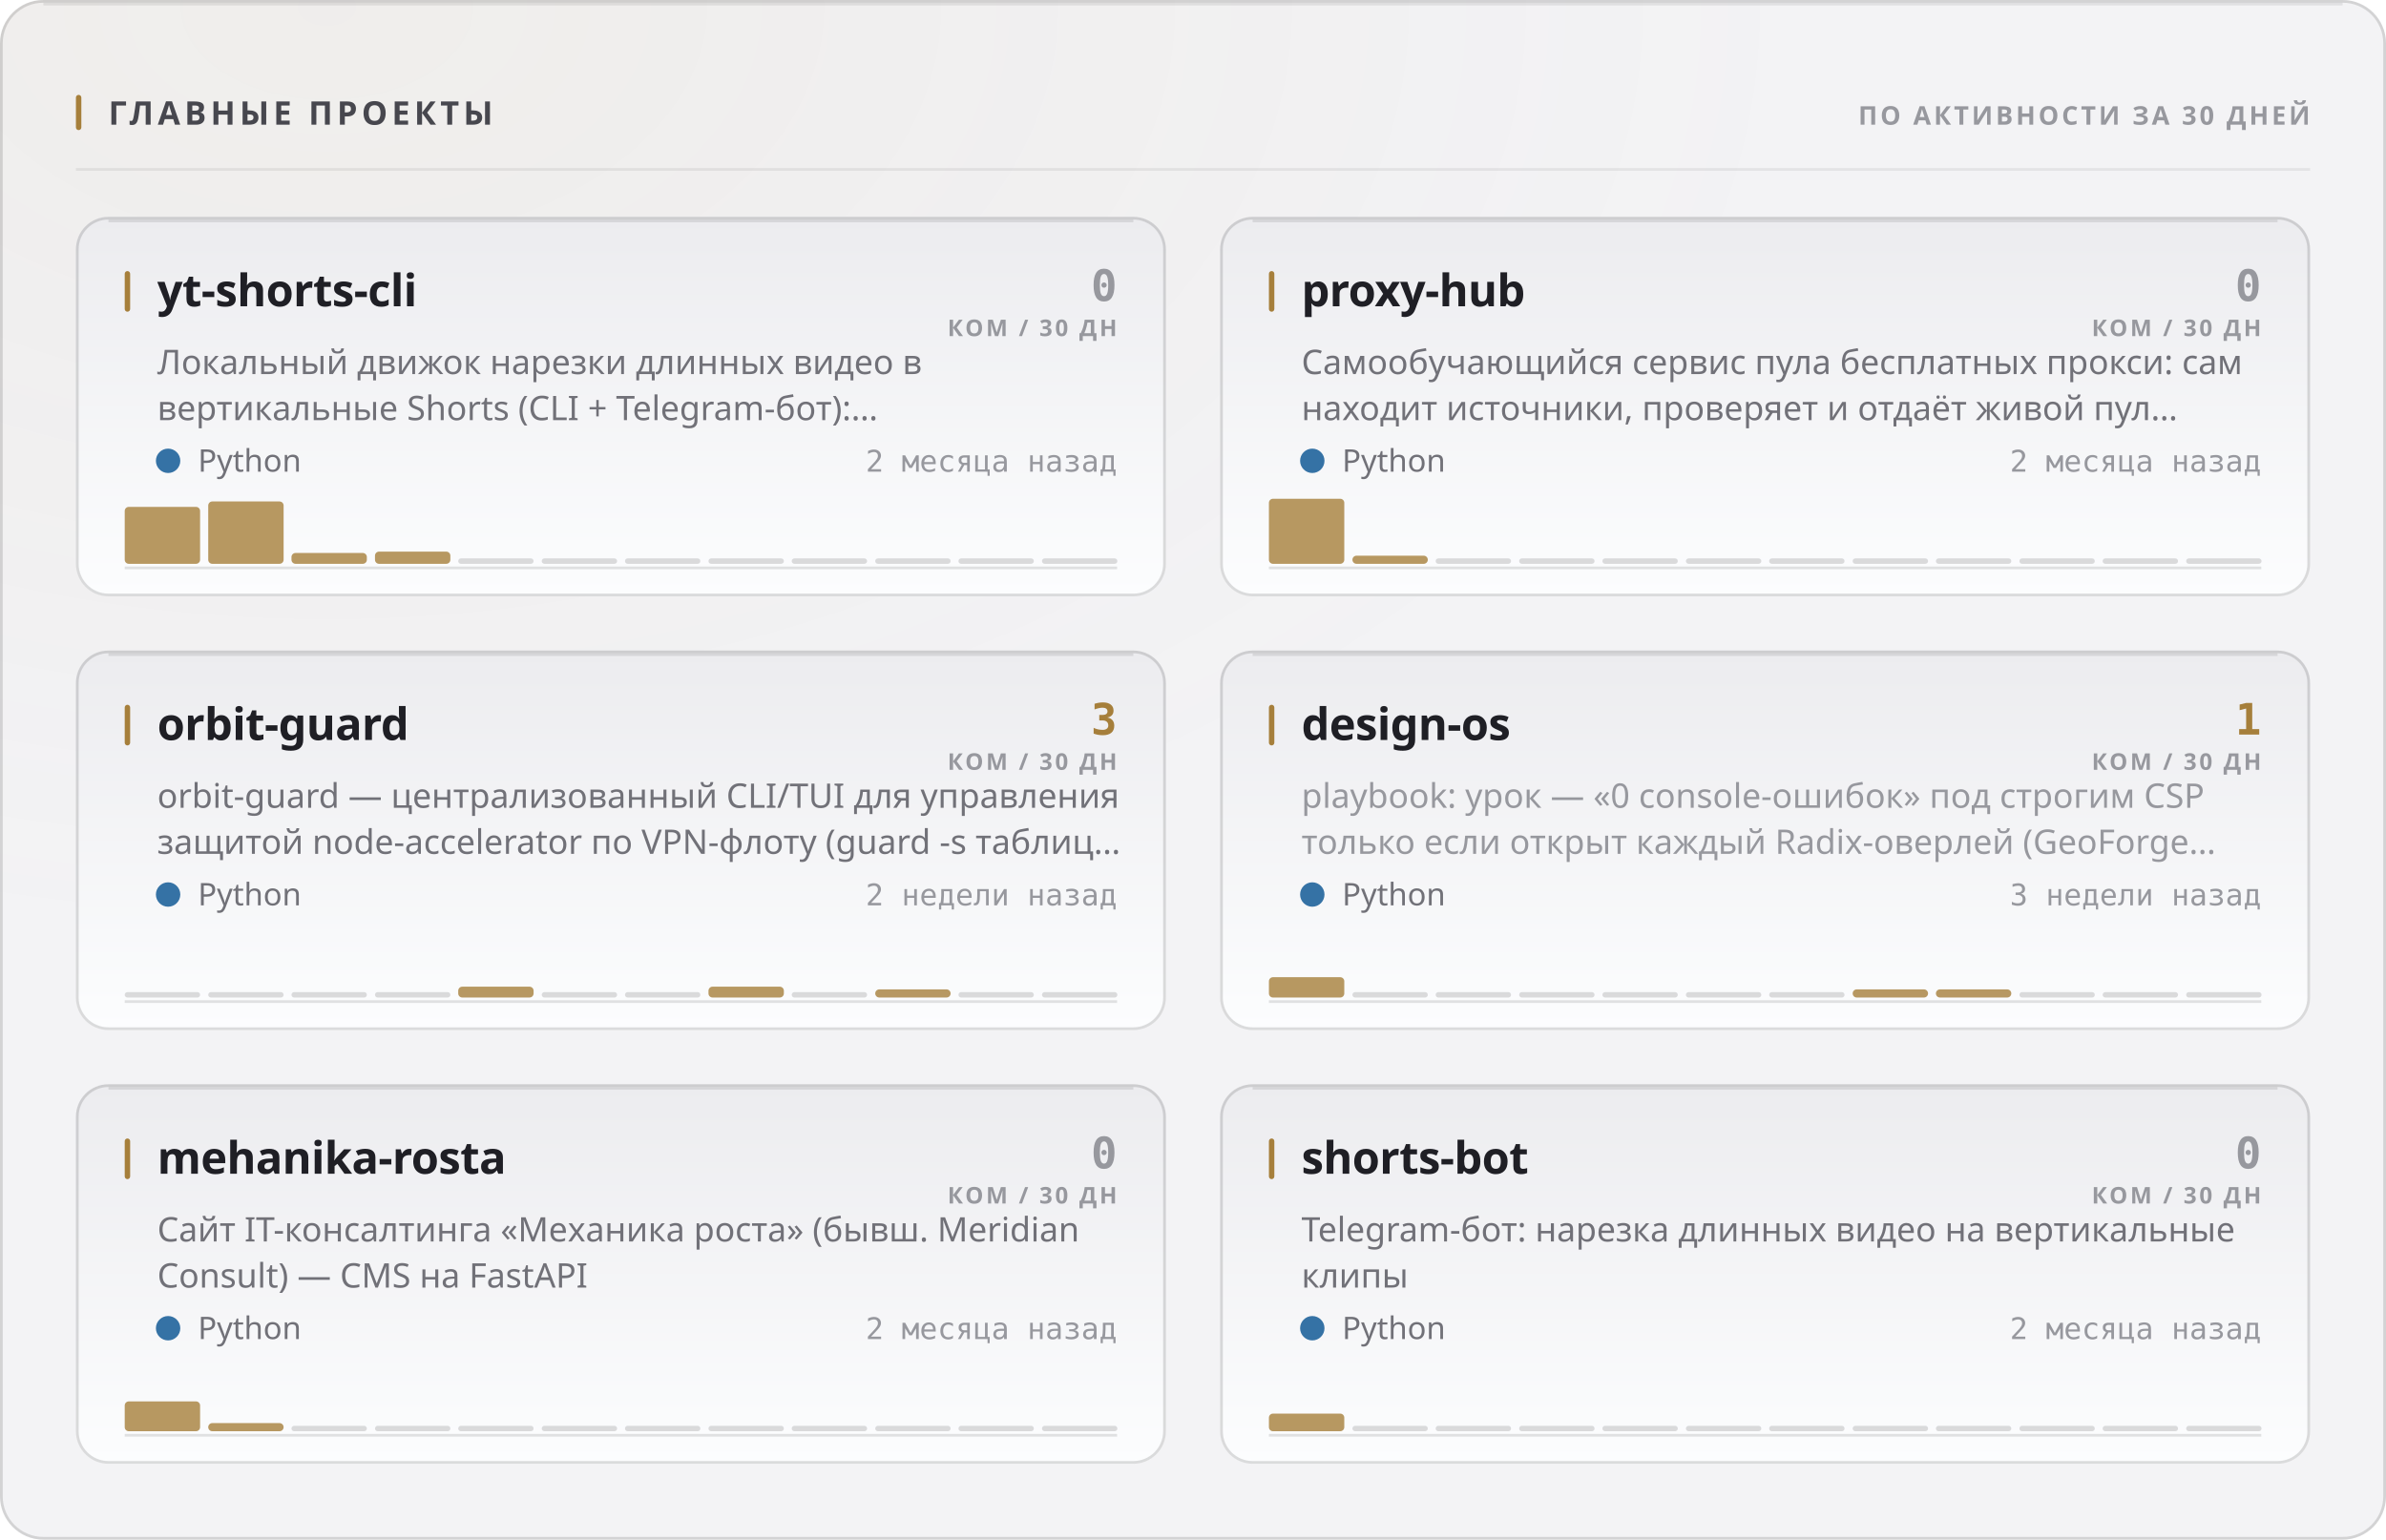
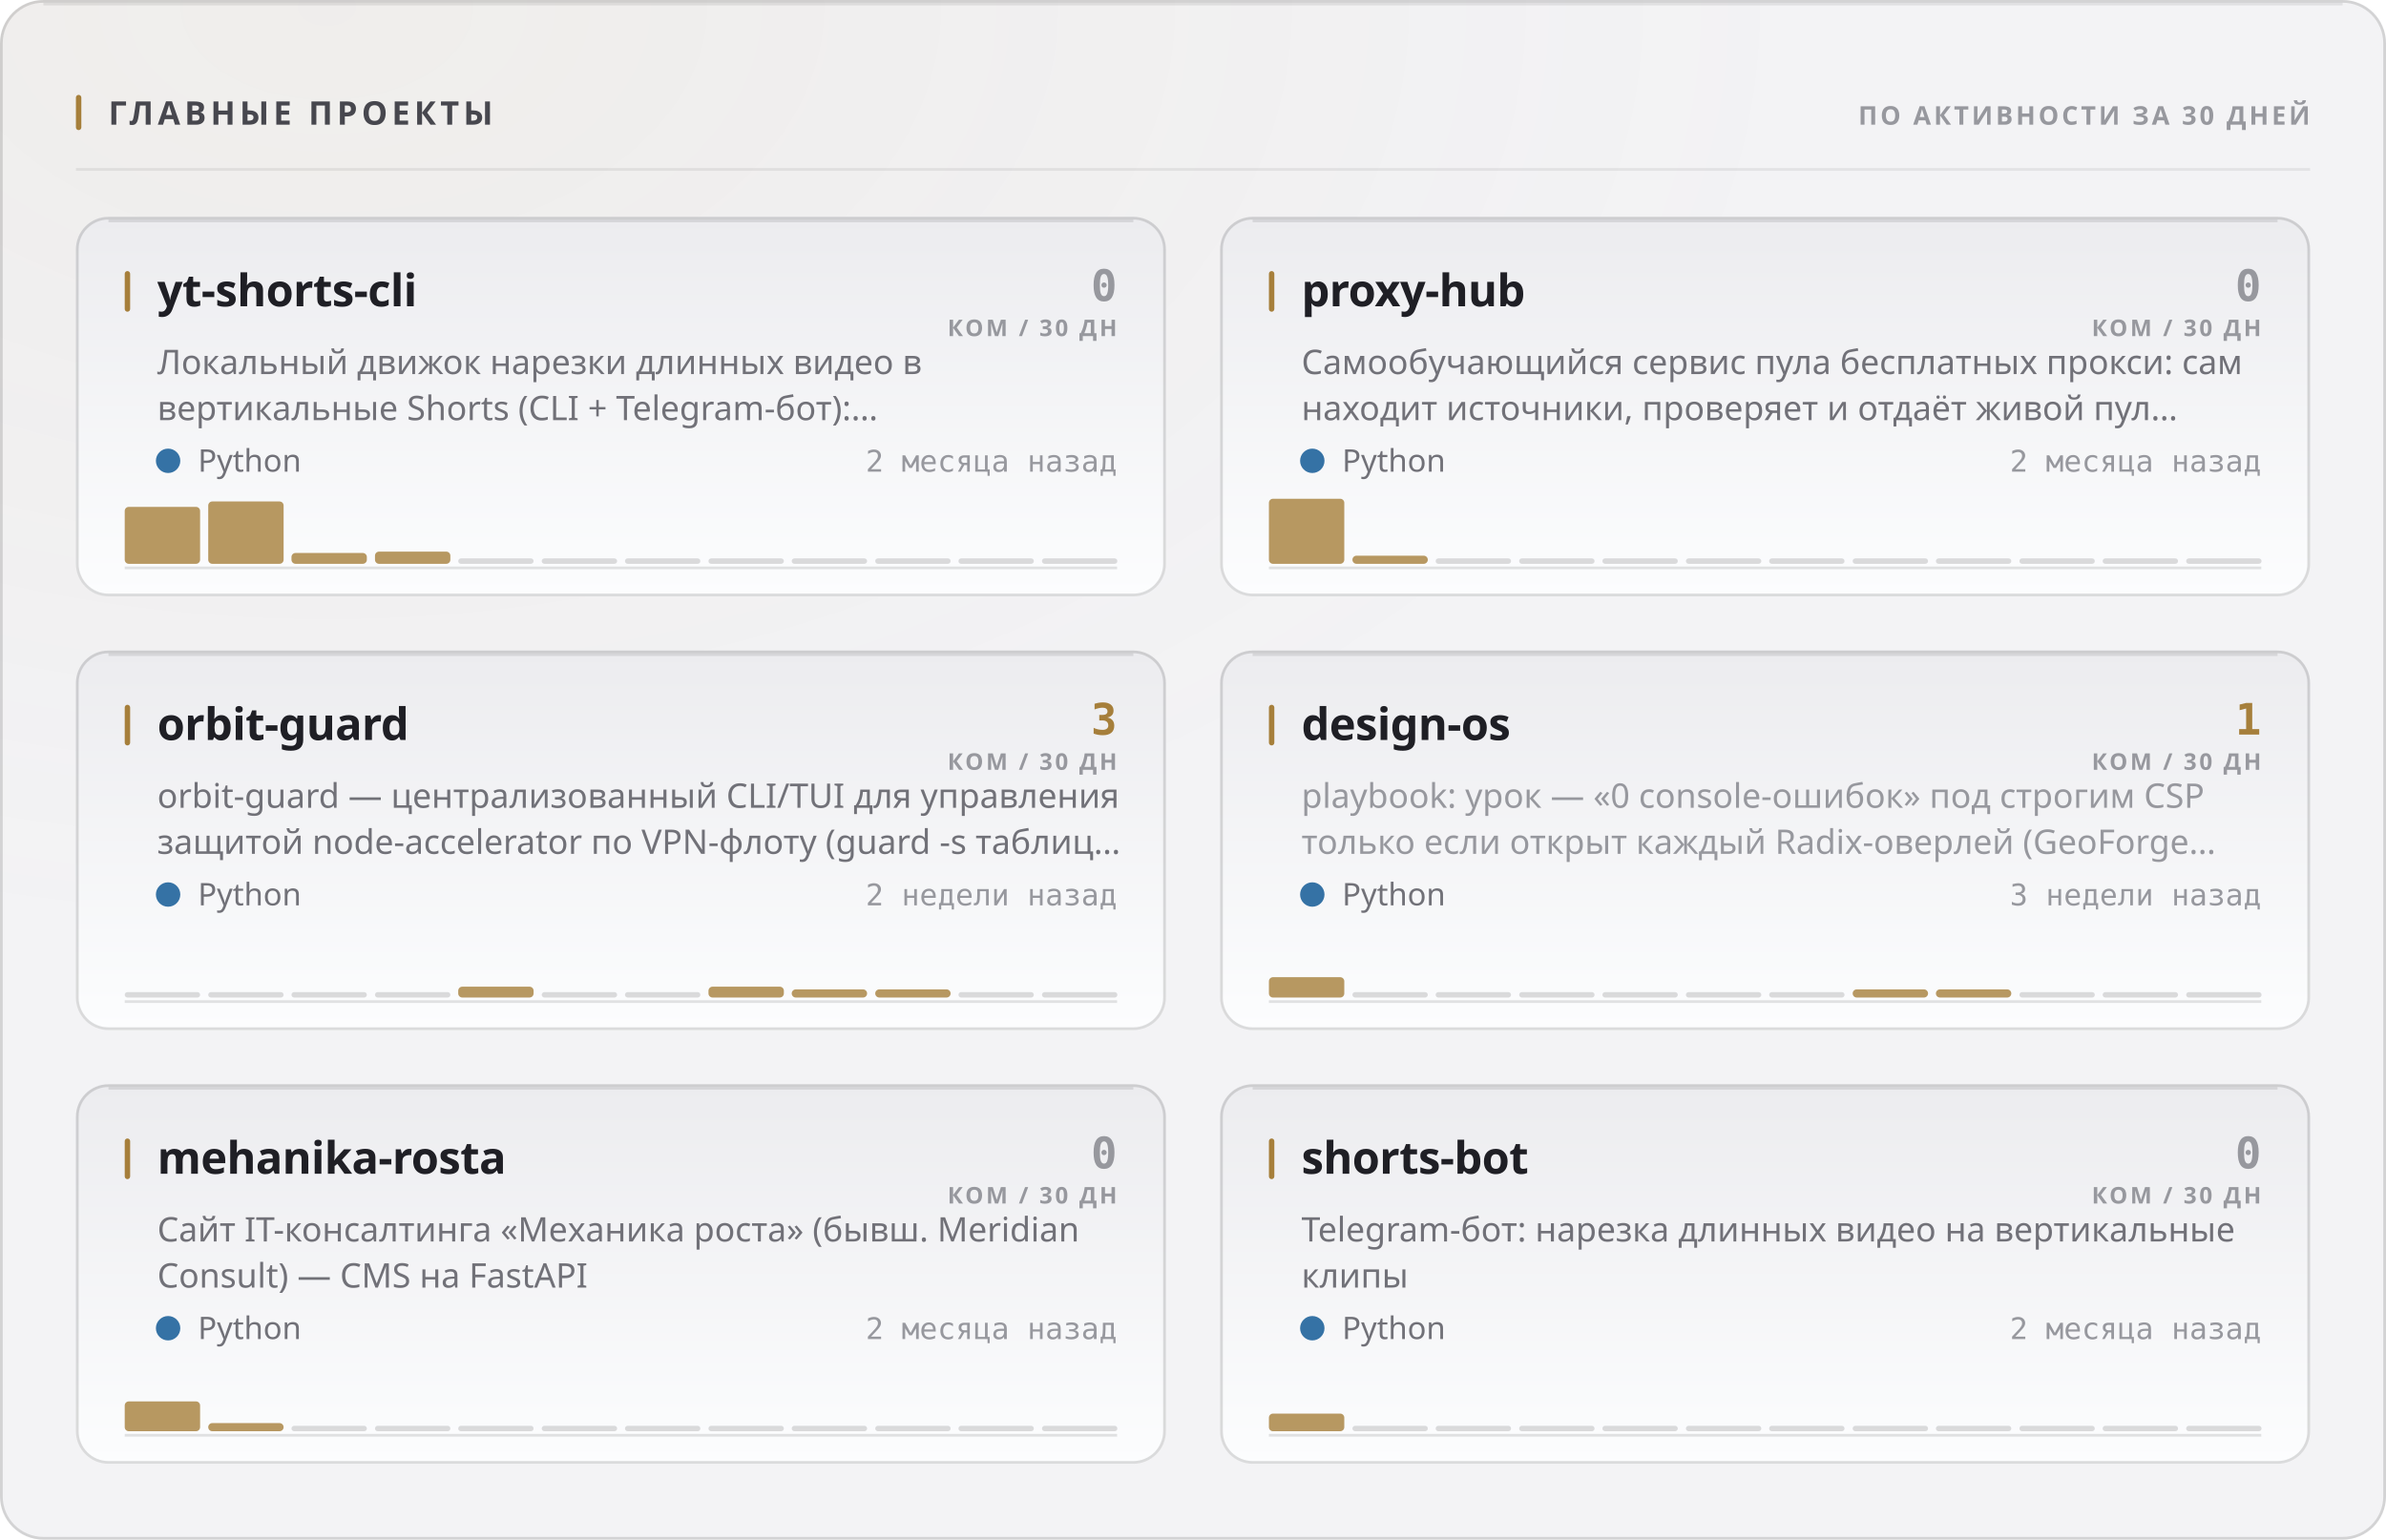
<svg xmlns="http://www.w3.org/2000/svg" width="880" height="568" viewBox="0 0 880 568" role="img">
  <style>
  text { font-family: -apple-system, BlinkMacSystemFont, 'Segoe UI', 'Noto Sans', Helvetica, Arial, sans-serif; }
  .mono { font-family: ui-monospace, 'SF Mono', 'Cascadia Mono', 'DejaVu Sans Mono', Menlo, Consolas, monospace; font-variant-numeric: tabular-nums; }
  .caps { letter-spacing: .1em; text-transform: uppercase; }

  @keyframes sheen  { from { transform: translateX(-120%); } to { transform: translateX(260%); } }
  @keyframes rise   { from { opacity: 0; transform: translateY(6px); } to { opacity: 1; transform: none; } }
  @keyframes slide  { from { opacity: 0; transform: translateX(-8px); } to { opacity: 1; transform: none; } }
  @keyframes grow   { from { transform: scaleY(0); } to { transform: scaleY(1); } }
  @keyframes widen  { from { transform: scaleX(0); } to { transform: scaleX(1); } }
  @keyframes draw   { from { stroke-dashoffset: 200; } to { stroke-dashoffset: 0; } }

  .sheen { animation: sheen 5.5s cubic-bezier(.45,0,.2,1) infinite; }
  .rise  { animation: rise .5s cubic-bezier(.16,1,.3,1) both; }
  .slide { animation: slide .42s cubic-bezier(.16,1,.3,1) both; }
  .bar   { transform-box: fill-box; transform-origin: 50% 100%;
           animation: grow .62s cubic-bezier(.16,1,.3,1) both; }
  .fill  { transform-box: fill-box; transform-origin: 0% 50%;
           animation: widen .8s cubic-bezier(.16,1,.3,1) both; }
  /* The hidden start state lives in the keyframes, never in the static rule.
     A renderer that ignores CSS animations then falls back to the FINISHED
     state — a drawn line, visible text — instead of an empty panel. */
  .spark { stroke-dasharray: 200;
           animation: draw 1.1s cubic-bezier(.16,1,.3,1) both; }

  @media (prefers-reduced-motion: reduce) {
    .sheen { animation: none; opacity: 0; }
    .rise, .slide, .bar, .fill, .spark { animation: none; opacity: 1; transform: none;
                                         stroke-dashoffset: 0; }
  }</style>
  <defs>
    <filter id="grain1" x="0" y="0" width="100%" height="100%">
      <feTurbulence type="fractalNoise" baseFrequency="0.82" numOctaves="3" stitchTiles="stitch" />
      <feColorMatrix type="saturate" values="0" />
    </filter>
    <radialGradient id="wash2" cx="14%" cy="0%" r="62%">
      <stop offset="0%" stop-color="#a67f3b" stop-opacity="0.05" />
      <stop offset="100%" stop-color="#a67f3b" stop-opacity="0" />
    </radialGradient>
    <linearGradient id="cardfill3" x1="0" y1="0" x2="0" y2="1">
      <stop offset="0%" stop-color="#ececef" />
      <stop offset="100%" stop-color="#fcfdfe" />
    </linearGradient>
    <linearGradient id="cardfill4" x1="0" y1="0" x2="0" y2="1">
      <stop offset="0%" stop-color="#ececef" />
      <stop offset="100%" stop-color="#fcfdfe" />
    </linearGradient>
    <linearGradient id="cardfill5" x1="0" y1="0" x2="0" y2="1">
      <stop offset="0%" stop-color="#ececef" />
      <stop offset="100%" stop-color="#fcfdfe" />
    </linearGradient>
    <linearGradient id="cardfill6" x1="0" y1="0" x2="0" y2="1">
      <stop offset="0%" stop-color="#ececef" />
      <stop offset="100%" stop-color="#fcfdfe" />
    </linearGradient>
    <linearGradient id="cardfill7" x1="0" y1="0" x2="0" y2="1">
      <stop offset="0%" stop-color="#ececef" />
      <stop offset="100%" stop-color="#fcfdfe" />
    </linearGradient>
    <linearGradient id="cardfill8" x1="0" y1="0" x2="0" y2="1">
      <stop offset="0%" stop-color="#ececef" />
      <stop offset="100%" stop-color="#fcfdfe" />
    </linearGradient>
  </defs>
  <rect width="880" height="568" rx="16" fill="#f3f3f5" />
  <rect width="880" height="568" rx="16" fill="url(#wash2)" />
  <rect width="880" height="568" rx="16" filter="url(#grain1)" opacity="0.035" style="mix-blend-mode:overlay" />
  <rect x=".5" y=".5" width="879" height="567" rx="15.5" fill="none" stroke="rgba(10,10,12,0.14)" />
  <path d="M16 1.5 H864" stroke="rgba(10,10,12,0.08)" stroke-width="1" fill="none" />
  <rect x="28" y="35" width="2" height="13" rx="1" fill="#a67f3b" />
  <text x="40" y="46" font-size="12" font-weight="700" fill="#47474e" letter-spacing="0.13em">ГЛАВНЫЕ ПРОЕКТЫ</text>
  <text x="852" y="46" font-size="9.5" font-weight="600" fill="#97989e" text-anchor="end" letter-spacing="0.11em">ПО АКТИВНОСТИ ЗА 30 ДНЕЙ</text>
  <path d="M28 62.5 H852" stroke="rgba(10,10,12,0.07)" stroke-width="1" />
  <g class="rise" opacity="1" style="">
    <rect x="28" y="80" width="402" height="140" rx="12" fill="url(#cardfill3)" />
    <rect x="28.5" y="80.5" width="401" height="139" rx="11.5" fill="none" stroke="rgba(10,10,12,0.14)" />
    <path d="M40 81.5 H418" stroke="rgba(10,10,12,0.1)" stroke-width="1" fill="none" />
    <rect x="46" y="100" width="2" height="15" rx="1" fill="#a67f3b" />
    <text x="58" y="113" font-size="16.5" font-weight="700" fill="#1f1f25" letter-spacing="-0.01em">yt-shorts-cli</text>
    <text x="412" y="111" font-size="16" font-weight="700" fill="#97989e" text-anchor="end" class="mono">0</text>
    <text x="412" y="124" font-size="8.5" font-weight="600" fill="#97989e" text-anchor="end" letter-spacing="0.11em">КОМ / 30 ДН</text>
    <text x="58" y="138" font-size="12.5" font-weight="400" fill="#717178">Локальный движок нарезки длинных видео в</text>
    <text x="58" y="155" font-size="12.5" font-weight="400" fill="#717178">вертикальные Shorts (CLI + Telegram-бот):…</text>
    <circle cx="62" cy="170" r="4.5" fill="#3572A5" />
    <text x="73" y="174" font-size="11.5" font-weight="400" fill="#717178">Python</text>
    <text x="412" y="174" font-size="11" font-weight="400" fill="#97989e" text-anchor="end" class="mono">2 месяца назад</text>
    <path d="M46 209.5 H412" stroke="rgba(10,10,12,0.112)" stroke-width="1" />
    <g class="bar" style="animation-delay:0.18s">
      <rect x="46.0" y="187.0" width="27.8" height="21.0" rx="1.5" fill="#a67f3b" opacity="0.8" />
      <rect x="76.8" y="185.0" width="27.8" height="23.0" rx="1.5" fill="#a67f3b" opacity="0.8" />
      <rect x="107.5" y="204.0" width="27.8" height="4.0" rx="1.5" fill="#a67f3b" opacity="0.8" />
      <rect x="138.3" y="203.5" width="27.8" height="4.5" rx="1.5" fill="#a67f3b" opacity="0.8" />
      <rect x="169.0" y="206.0" width="27.8" height="2" rx="1" fill="rgba(10,10,12,0.14)" />
      <rect x="199.8" y="206.0" width="27.8" height="2" rx="1" fill="rgba(10,10,12,0.14)" />
      <rect x="230.5" y="206.0" width="27.8" height="2" rx="1" fill="rgba(10,10,12,0.14)" />
      <rect x="261.3" y="206.0" width="27.8" height="2" rx="1" fill="rgba(10,10,12,0.14)" />
      <rect x="292.0" y="206.0" width="27.8" height="2" rx="1" fill="rgba(10,10,12,0.14)" />
      <rect x="322.8" y="206.0" width="27.8" height="2" rx="1" fill="rgba(10,10,12,0.14)" />
      <rect x="353.5" y="206.0" width="27.8" height="2" rx="1" fill="rgba(10,10,12,0.14)" />
      <rect x="384.3" y="206.0" width="27.8" height="2" rx="1" fill="rgba(10,10,12,0.14)" />
    </g>
  </g>
  <g class="rise" opacity="1" style=" animation-delay:0.055s;">
    <rect x="450" y="80" width="402" height="140" rx="12" fill="url(#cardfill4)" />
    <rect x="450.5" y="80.5" width="401" height="139" rx="11.5" fill="none" stroke="rgba(10,10,12,0.14)" />
    <path d="M462 81.5 H840" stroke="rgba(10,10,12,0.1)" stroke-width="1" fill="none" />
    <rect x="468" y="100" width="2" height="15" rx="1" fill="#a67f3b" />
    <text x="480" y="113" font-size="16.5" font-weight="700" fill="#1f1f25" letter-spacing="-0.01em">proxy-hub</text>
    <text x="834" y="111" font-size="16" font-weight="700" fill="#97989e" text-anchor="end" class="mono">0</text>
    <text x="834" y="124" font-size="8.5" font-weight="600" fill="#97989e" text-anchor="end" letter-spacing="0.11em">КОМ / 30 ДН</text>
    <text x="480" y="138" font-size="12.5" font-weight="400" fill="#717178">Самообучающийся сервис пула бесплатных прокси: сам</text>
    <text x="480" y="155" font-size="12.5" font-weight="400" fill="#717178">находит источники, проверяет и отдаёт живой пул…</text>
    <circle cx="484" cy="170" r="4.5" fill="#3572A5" />
    <text x="495" y="174" font-size="11.5" font-weight="400" fill="#717178">Python</text>
    <text x="834" y="174" font-size="11" font-weight="400" fill="#97989e" text-anchor="end" class="mono">2 месяца назад</text>
    <path d="M468 209.5 H834" stroke="rgba(10,10,12,0.112)" stroke-width="1" />
    <g class="bar" style="animation-delay:0.24s">
      <rect x="468.0" y="184.0" width="27.8" height="24.0" rx="1.5" fill="#a67f3b" opacity="0.8" />
      <rect x="498.8" y="205.0" width="27.8" height="3.0" rx="1.5" fill="#a67f3b" opacity="0.8" />
      <rect x="529.5" y="206.0" width="27.8" height="2" rx="1" fill="rgba(10,10,12,0.14)" />
      <rect x="560.3" y="206.0" width="27.8" height="2" rx="1" fill="rgba(10,10,12,0.14)" />
      <rect x="591.0" y="206.0" width="27.8" height="2" rx="1" fill="rgba(10,10,12,0.14)" />
      <rect x="621.8" y="206.0" width="27.8" height="2" rx="1" fill="rgba(10,10,12,0.14)" />
      <rect x="652.5" y="206.0" width="27.8" height="2" rx="1" fill="rgba(10,10,12,0.14)" />
      <rect x="683.3" y="206.0" width="27.8" height="2" rx="1" fill="rgba(10,10,12,0.14)" />
      <rect x="714.0" y="206.0" width="27.8" height="2" rx="1" fill="rgba(10,10,12,0.14)" />
      <rect x="744.8" y="206.0" width="27.8" height="2" rx="1" fill="rgba(10,10,12,0.14)" />
      <rect x="775.5" y="206.0" width="27.8" height="2" rx="1" fill="rgba(10,10,12,0.14)" />
      <rect x="806.3" y="206.0" width="27.8" height="2" rx="1" fill="rgba(10,10,12,0.14)" />
    </g>
  </g>
  <g class="rise" opacity="1" style=" animation-delay:0.110s;">
    <rect x="28" y="240" width="402" height="140" rx="12" fill="url(#cardfill5)" />
    <rect x="28.5" y="240.5" width="401" height="139" rx="11.5" fill="none" stroke="rgba(10,10,12,0.14)" />
    <path d="M40 241.5 H418" stroke="rgba(10,10,12,0.1)" stroke-width="1" fill="none" />
    <rect x="46" y="260" width="2" height="15" rx="1" fill="#a67f3b" />
    <text x="58" y="273" font-size="16.5" font-weight="700" fill="#1f1f25" letter-spacing="-0.01em">orbit-guard</text>
    <text x="412" y="271" font-size="16" font-weight="700" fill="#a67f3b" text-anchor="end" class="mono">3</text>
    <text x="412" y="284" font-size="8.5" font-weight="600" fill="#97989e" text-anchor="end" letter-spacing="0.11em">КОМ / 30 ДН</text>
    <text x="58" y="298" font-size="12.5" font-weight="400" fill="#717178">orbit-guard — централизованный CLI/TUI для управления</text>
    <text x="58" y="315" font-size="12.5" font-weight="400" fill="#717178">защитой node-accelerator по VPN-флоту (guard -s таблиц…</text>
    <circle cx="62" cy="330" r="4.5" fill="#3572A5" />
    <text x="73" y="334" font-size="11.5" font-weight="400" fill="#717178">Python</text>
    <text x="412" y="334" font-size="11" font-weight="400" fill="#97989e" text-anchor="end" class="mono">2 недели назад</text>
    <path d="M46 369.5 H412" stroke="rgba(10,10,12,0.112)" stroke-width="1" />
    <g class="bar" style="animation-delay:0.3s">
      <rect x="46.0" y="366.0" width="27.8" height="2" rx="1" fill="rgba(10,10,12,0.14)" />
      <rect x="76.8" y="366.0" width="27.8" height="2" rx="1" fill="rgba(10,10,12,0.14)" />
      <rect x="107.5" y="366.0" width="27.8" height="2" rx="1" fill="rgba(10,10,12,0.14)" />
      <rect x="138.3" y="366.0" width="27.8" height="2" rx="1" fill="rgba(10,10,12,0.14)" />
      <rect x="169.0" y="364.0" width="27.8" height="4.0" rx="1.5" fill="#a67f3b" opacity="0.8" />
      <rect x="199.8" y="366.0" width="27.8" height="2" rx="1" fill="rgba(10,10,12,0.14)" />
      <rect x="230.5" y="366.0" width="27.8" height="2" rx="1" fill="rgba(10,10,12,0.14)" />
      <rect x="261.3" y="364.0" width="27.8" height="4.0" rx="1.5" fill="#a67f3b" opacity="0.8" />
-       <rect x="292.0" y="366.0" width="27.8" height="2" rx="1" fill="rgba(10,10,12,0.14)" />
+       <rect x="292.0" y="365.0" width="27.8" height="3.0" rx="1.5" fill="#a67f3b" opacity="0.8" />
      <rect x="322.8" y="365.0" width="27.8" height="3.0" rx="1.5" fill="#a67f3b" opacity="0.8" />
      <rect x="353.5" y="366.0" width="27.8" height="2" rx="1" fill="rgba(10,10,12,0.14)" />
      <rect x="384.3" y="366.0" width="27.8" height="2" rx="1" fill="rgba(10,10,12,0.14)" />
    </g>
  </g>
  <g class="rise" opacity="1" style=" animation-delay:0.165s;">
    <rect x="450" y="240" width="402" height="140" rx="12" fill="url(#cardfill6)" />
    <rect x="450.5" y="240.5" width="401" height="139" rx="11.5" fill="none" stroke="rgba(10,10,12,0.14)" />
    <path d="M462 241.5 H840" stroke="rgba(10,10,12,0.1)" stroke-width="1" fill="none" />
    <rect x="468" y="260" width="2" height="15" rx="1" fill="#a67f3b" />
    <text x="480" y="273" font-size="16.5" font-weight="700" fill="#1f1f25" letter-spacing="-0.01em">design-os</text>
    <text x="834" y="271" font-size="16" font-weight="700" fill="#a67f3b" text-anchor="end" class="mono">1</text>
    <text x="834" y="284" font-size="8.5" font-weight="600" fill="#97989e" text-anchor="end" letter-spacing="0.11em">КОМ / 30 ДН</text>
    <text x="480" y="298" font-size="12.5" font-weight="400" fill="#97989e">playbook: урок — «0 console-ошибок» под строгим CSP</text>
    <text x="480" y="315" font-size="12.5" font-weight="400" fill="#97989e">только если открыт каждый Radix-оверлей (GeoForge…</text>
    <circle cx="484" cy="330" r="4.5" fill="#3572A5" />
    <text x="495" y="334" font-size="11.5" font-weight="400" fill="#717178">Python</text>
    <text x="834" y="334" font-size="11" font-weight="400" fill="#97989e" text-anchor="end" class="mono">3 недели назад</text>
    <path d="M468 369.5 H834" stroke="rgba(10,10,12,0.112)" stroke-width="1" />
    <g class="bar" style="animation-delay:0.36s">
      <rect x="468.0" y="360.5" width="27.8" height="7.5" rx="1.5" fill="#a67f3b" opacity="0.8" />
      <rect x="498.8" y="366.0" width="27.8" height="2" rx="1" fill="rgba(10,10,12,0.14)" />
      <rect x="529.5" y="366.0" width="27.8" height="2" rx="1" fill="rgba(10,10,12,0.14)" />
      <rect x="560.3" y="366.0" width="27.8" height="2" rx="1" fill="rgba(10,10,12,0.14)" />
      <rect x="591.0" y="366.0" width="27.8" height="2" rx="1" fill="rgba(10,10,12,0.14)" />
      <rect x="621.8" y="366.0" width="27.8" height="2" rx="1" fill="rgba(10,10,12,0.14)" />
      <rect x="652.5" y="366.0" width="27.8" height="2" rx="1" fill="rgba(10,10,12,0.14)" />
      <rect x="683.3" y="365.0" width="27.8" height="3.0" rx="1.5" fill="#a67f3b" opacity="0.8" />
      <rect x="714.0" y="365.0" width="27.8" height="3.0" rx="1.5" fill="#a67f3b" opacity="0.8" />
      <rect x="744.8" y="366.0" width="27.8" height="2" rx="1" fill="rgba(10,10,12,0.14)" />
      <rect x="775.5" y="366.0" width="27.8" height="2" rx="1" fill="rgba(10,10,12,0.14)" />
      <rect x="806.3" y="366.0" width="27.8" height="2" rx="1" fill="rgba(10,10,12,0.14)" />
    </g>
  </g>
  <g class="rise" opacity="1" style=" animation-delay:0.220s;">
    <rect x="28" y="400" width="402" height="140" rx="12" fill="url(#cardfill7)" />
    <rect x="28.5" y="400.5" width="401" height="139" rx="11.5" fill="none" stroke="rgba(10,10,12,0.14)" />
    <path d="M40 401.5 H418" stroke="rgba(10,10,12,0.1)" stroke-width="1" fill="none" />
    <rect x="46" y="420" width="2" height="15" rx="1" fill="#a67f3b" />
    <text x="58" y="433" font-size="16.5" font-weight="700" fill="#1f1f25" letter-spacing="-0.01em">mehanika-rosta</text>
    <text x="412" y="431" font-size="16" font-weight="700" fill="#97989e" text-anchor="end" class="mono">0</text>
    <text x="412" y="444" font-size="8.5" font-weight="600" fill="#97989e" text-anchor="end" letter-spacing="0.11em">КОМ / 30 ДН</text>
    <text x="58" y="458" font-size="12.5" font-weight="400" fill="#717178">Сайт IT-консалтинга «Механика роста» (бывш. Meridian</text>
    <text x="58" y="475" font-size="12.5" font-weight="400" fill="#717178">Consult) — CMS на FastAPI</text>
    <circle cx="62" cy="490" r="4.5" fill="#3572A5" />
    <text x="73" y="494" font-size="11.5" font-weight="400" fill="#717178">Python</text>
    <text x="412" y="494" font-size="11" font-weight="400" fill="#97989e" text-anchor="end" class="mono">2 месяца назад</text>
    <path d="M46 529.5 H412" stroke="rgba(10,10,12,0.112)" stroke-width="1" />
    <g class="bar" style="animation-delay:0.42s">
      <rect x="46.0" y="517.0" width="27.8" height="11.0" rx="1.5" fill="#a67f3b" opacity="0.8" />
      <rect x="76.8" y="525.0" width="27.8" height="3.0" rx="1.5" fill="#a67f3b" opacity="0.8" />
      <rect x="107.5" y="526.0" width="27.8" height="2" rx="1" fill="rgba(10,10,12,0.14)" />
      <rect x="138.3" y="526.0" width="27.8" height="2" rx="1" fill="rgba(10,10,12,0.14)" />
      <rect x="169.0" y="526.0" width="27.8" height="2" rx="1" fill="rgba(10,10,12,0.14)" />
      <rect x="199.8" y="526.0" width="27.8" height="2" rx="1" fill="rgba(10,10,12,0.14)" />
      <rect x="230.5" y="526.0" width="27.8" height="2" rx="1" fill="rgba(10,10,12,0.14)" />
      <rect x="261.3" y="526.0" width="27.8" height="2" rx="1" fill="rgba(10,10,12,0.14)" />
      <rect x="292.0" y="526.0" width="27.8" height="2" rx="1" fill="rgba(10,10,12,0.14)" />
      <rect x="322.8" y="526.0" width="27.8" height="2" rx="1" fill="rgba(10,10,12,0.14)" />
      <rect x="353.5" y="526.0" width="27.8" height="2" rx="1" fill="rgba(10,10,12,0.14)" />
      <rect x="384.3" y="526.0" width="27.8" height="2" rx="1" fill="rgba(10,10,12,0.14)" />
    </g>
  </g>
  <g class="rise" opacity="1" style=" animation-delay:0.275s;">
    <rect x="450" y="400" width="402" height="140" rx="12" fill="url(#cardfill8)" />
    <rect x="450.5" y="400.5" width="401" height="139" rx="11.5" fill="none" stroke="rgba(10,10,12,0.14)" />
    <path d="M462 401.5 H840" stroke="rgba(10,10,12,0.1)" stroke-width="1" fill="none" />
    <rect x="468" y="420" width="2" height="15" rx="1" fill="#a67f3b" />
    <text x="480" y="433" font-size="16.5" font-weight="700" fill="#1f1f25" letter-spacing="-0.01em">shorts-bot</text>
    <text x="834" y="431" font-size="16" font-weight="700" fill="#97989e" text-anchor="end" class="mono">0</text>
    <text x="834" y="444" font-size="8.5" font-weight="600" fill="#97989e" text-anchor="end" letter-spacing="0.11em">КОМ / 30 ДН</text>
    <text x="480" y="458" font-size="12.5" font-weight="400" fill="#717178">Telegram-бот: нарезка длинных видео на вертикальные</text>
    <text x="480" y="475" font-size="12.5" font-weight="400" fill="#717178">клипы</text>
    <circle cx="484" cy="490" r="4.5" fill="#3572A5" />
    <text x="495" y="494" font-size="11.5" font-weight="400" fill="#717178">Python</text>
    <text x="834" y="494" font-size="11" font-weight="400" fill="#97989e" text-anchor="end" class="mono">2 месяца назад</text>
    <path d="M468 529.5 H834" stroke="rgba(10,10,12,0.112)" stroke-width="1" />
    <g class="bar" style="animation-delay:0.48s">
      <rect x="468.0" y="521.5" width="27.8" height="6.5" rx="1.5" fill="#a67f3b" opacity="0.8" />
      <rect x="498.8" y="526.0" width="27.8" height="2" rx="1" fill="rgba(10,10,12,0.14)" />
      <rect x="529.5" y="526.0" width="27.8" height="2" rx="1" fill="rgba(10,10,12,0.14)" />
      <rect x="560.3" y="526.0" width="27.8" height="2" rx="1" fill="rgba(10,10,12,0.14)" />
      <rect x="591.0" y="526.0" width="27.8" height="2" rx="1" fill="rgba(10,10,12,0.14)" />
      <rect x="621.8" y="526.0" width="27.8" height="2" rx="1" fill="rgba(10,10,12,0.14)" />
      <rect x="652.5" y="526.0" width="27.8" height="2" rx="1" fill="rgba(10,10,12,0.14)" />
      <rect x="683.3" y="526.0" width="27.8" height="2" rx="1" fill="rgba(10,10,12,0.14)" />
      <rect x="714.0" y="526.0" width="27.8" height="2" rx="1" fill="rgba(10,10,12,0.14)" />
      <rect x="744.8" y="526.0" width="27.8" height="2" rx="1" fill="rgba(10,10,12,0.14)" />
      <rect x="775.5" y="526.0" width="27.8" height="2" rx="1" fill="rgba(10,10,12,0.14)" />
      <rect x="806.3" y="526.0" width="27.8" height="2" rx="1" fill="rgba(10,10,12,0.14)" />
    </g>
  </g>
</svg>
